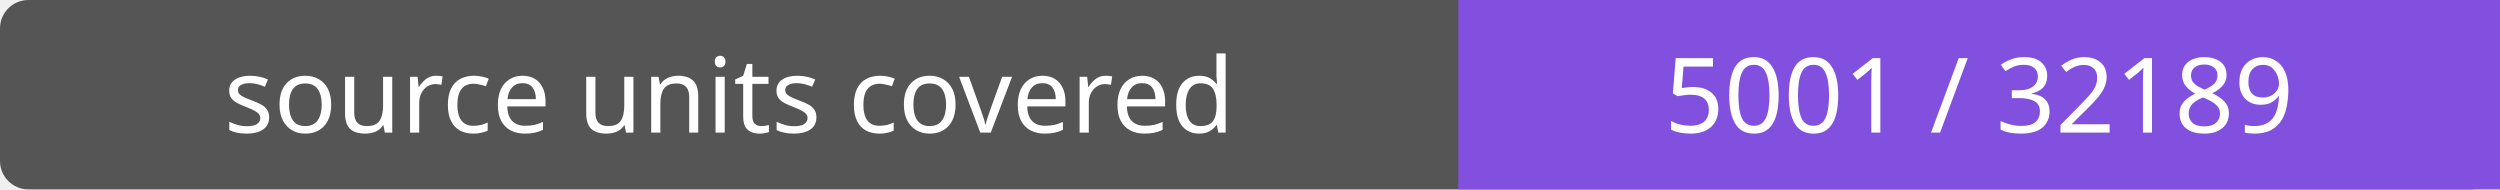
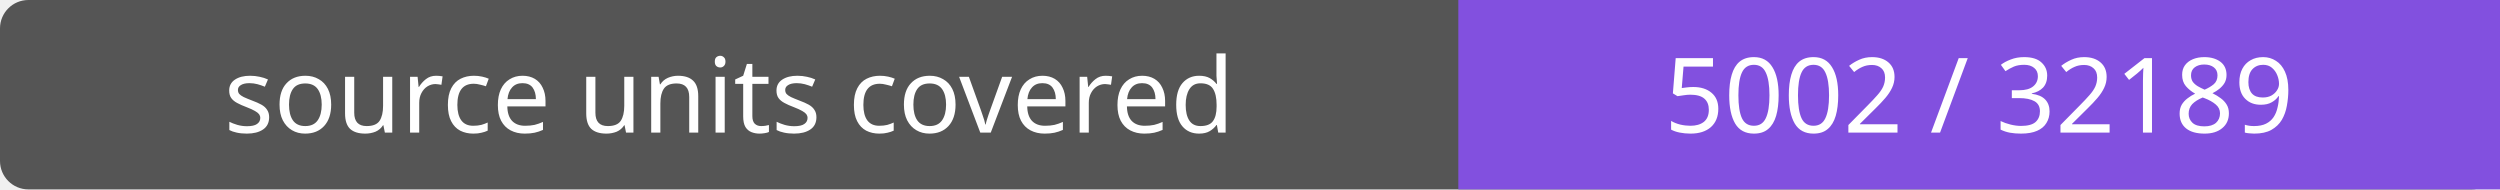
- <svg xmlns="http://www.w3.org/2000/svg" width="264" height="20" role="img" aria-label="source units covered: 5001 / 32189">
+ <svg xmlns="http://www.w3.org/2000/svg" width="264" height="20" role="img" aria-label="source units covered: 5002 / 32189">
  <rect width="264" height="20" rx="3" fill="#555" />
  <path fill="#8250df" d="M154 0h110v20H154z" />
  <g fill="#fff" text-anchor="middle" font-family="Verdana,sans-serif" font-size="11">
    <text x="77.0" y="14">source units covered</text>
-     <text x="209.0" y="14">5001 / 32189</text>
+     <text x="209.0" y="14">5002 / 32189</text>
  </g>
</svg>
